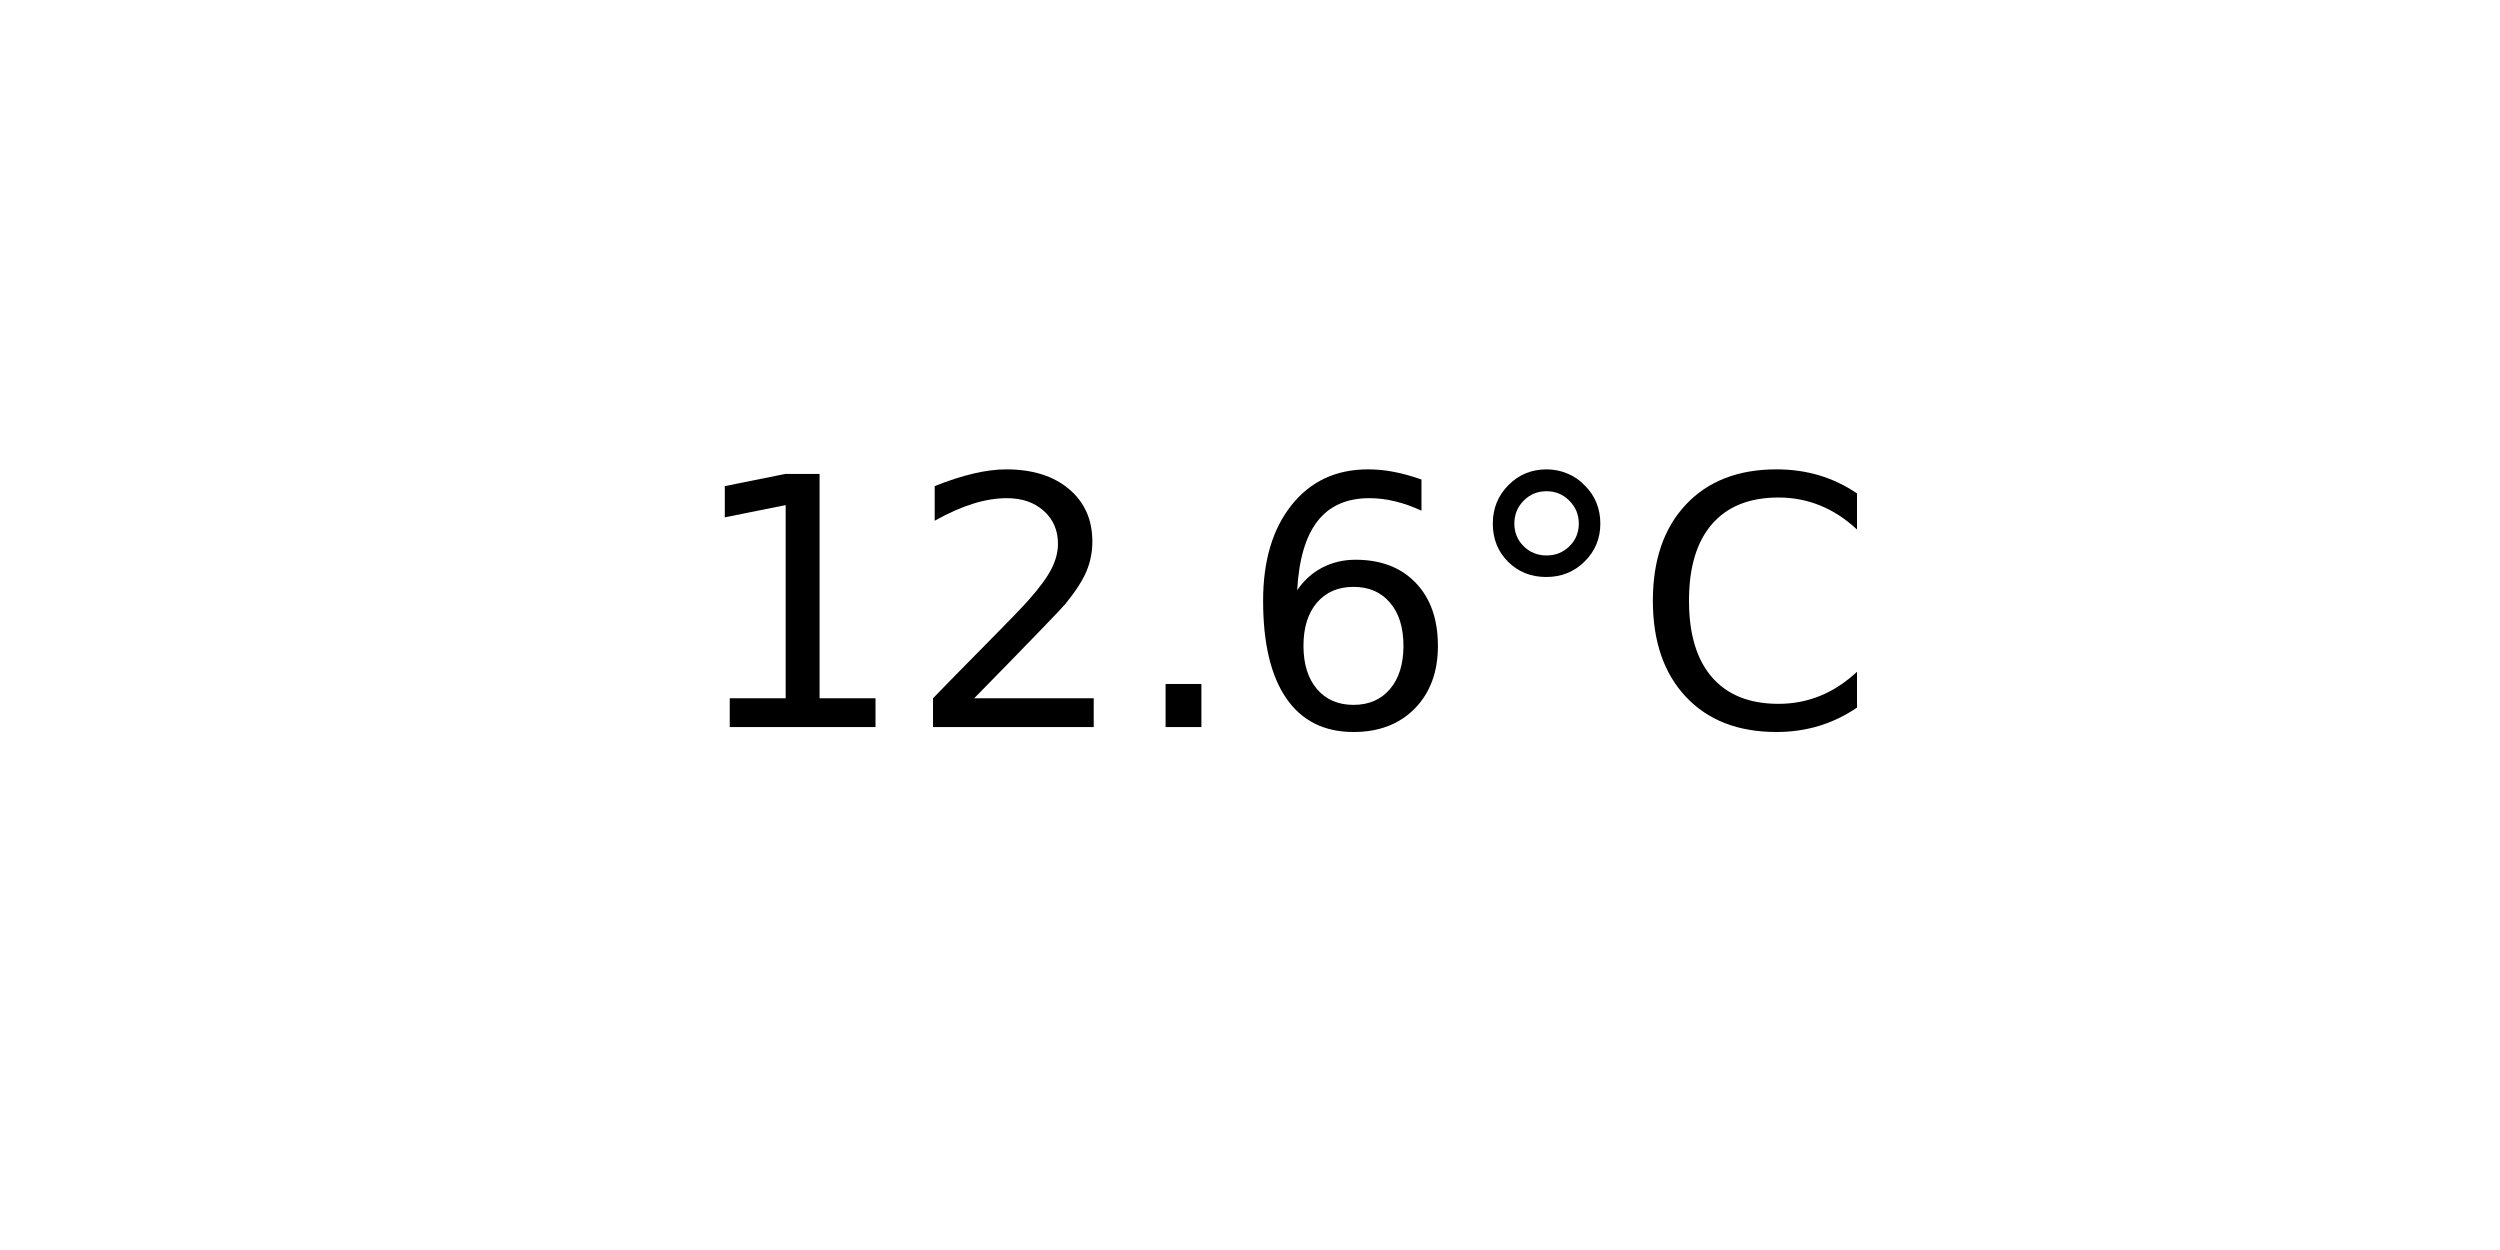
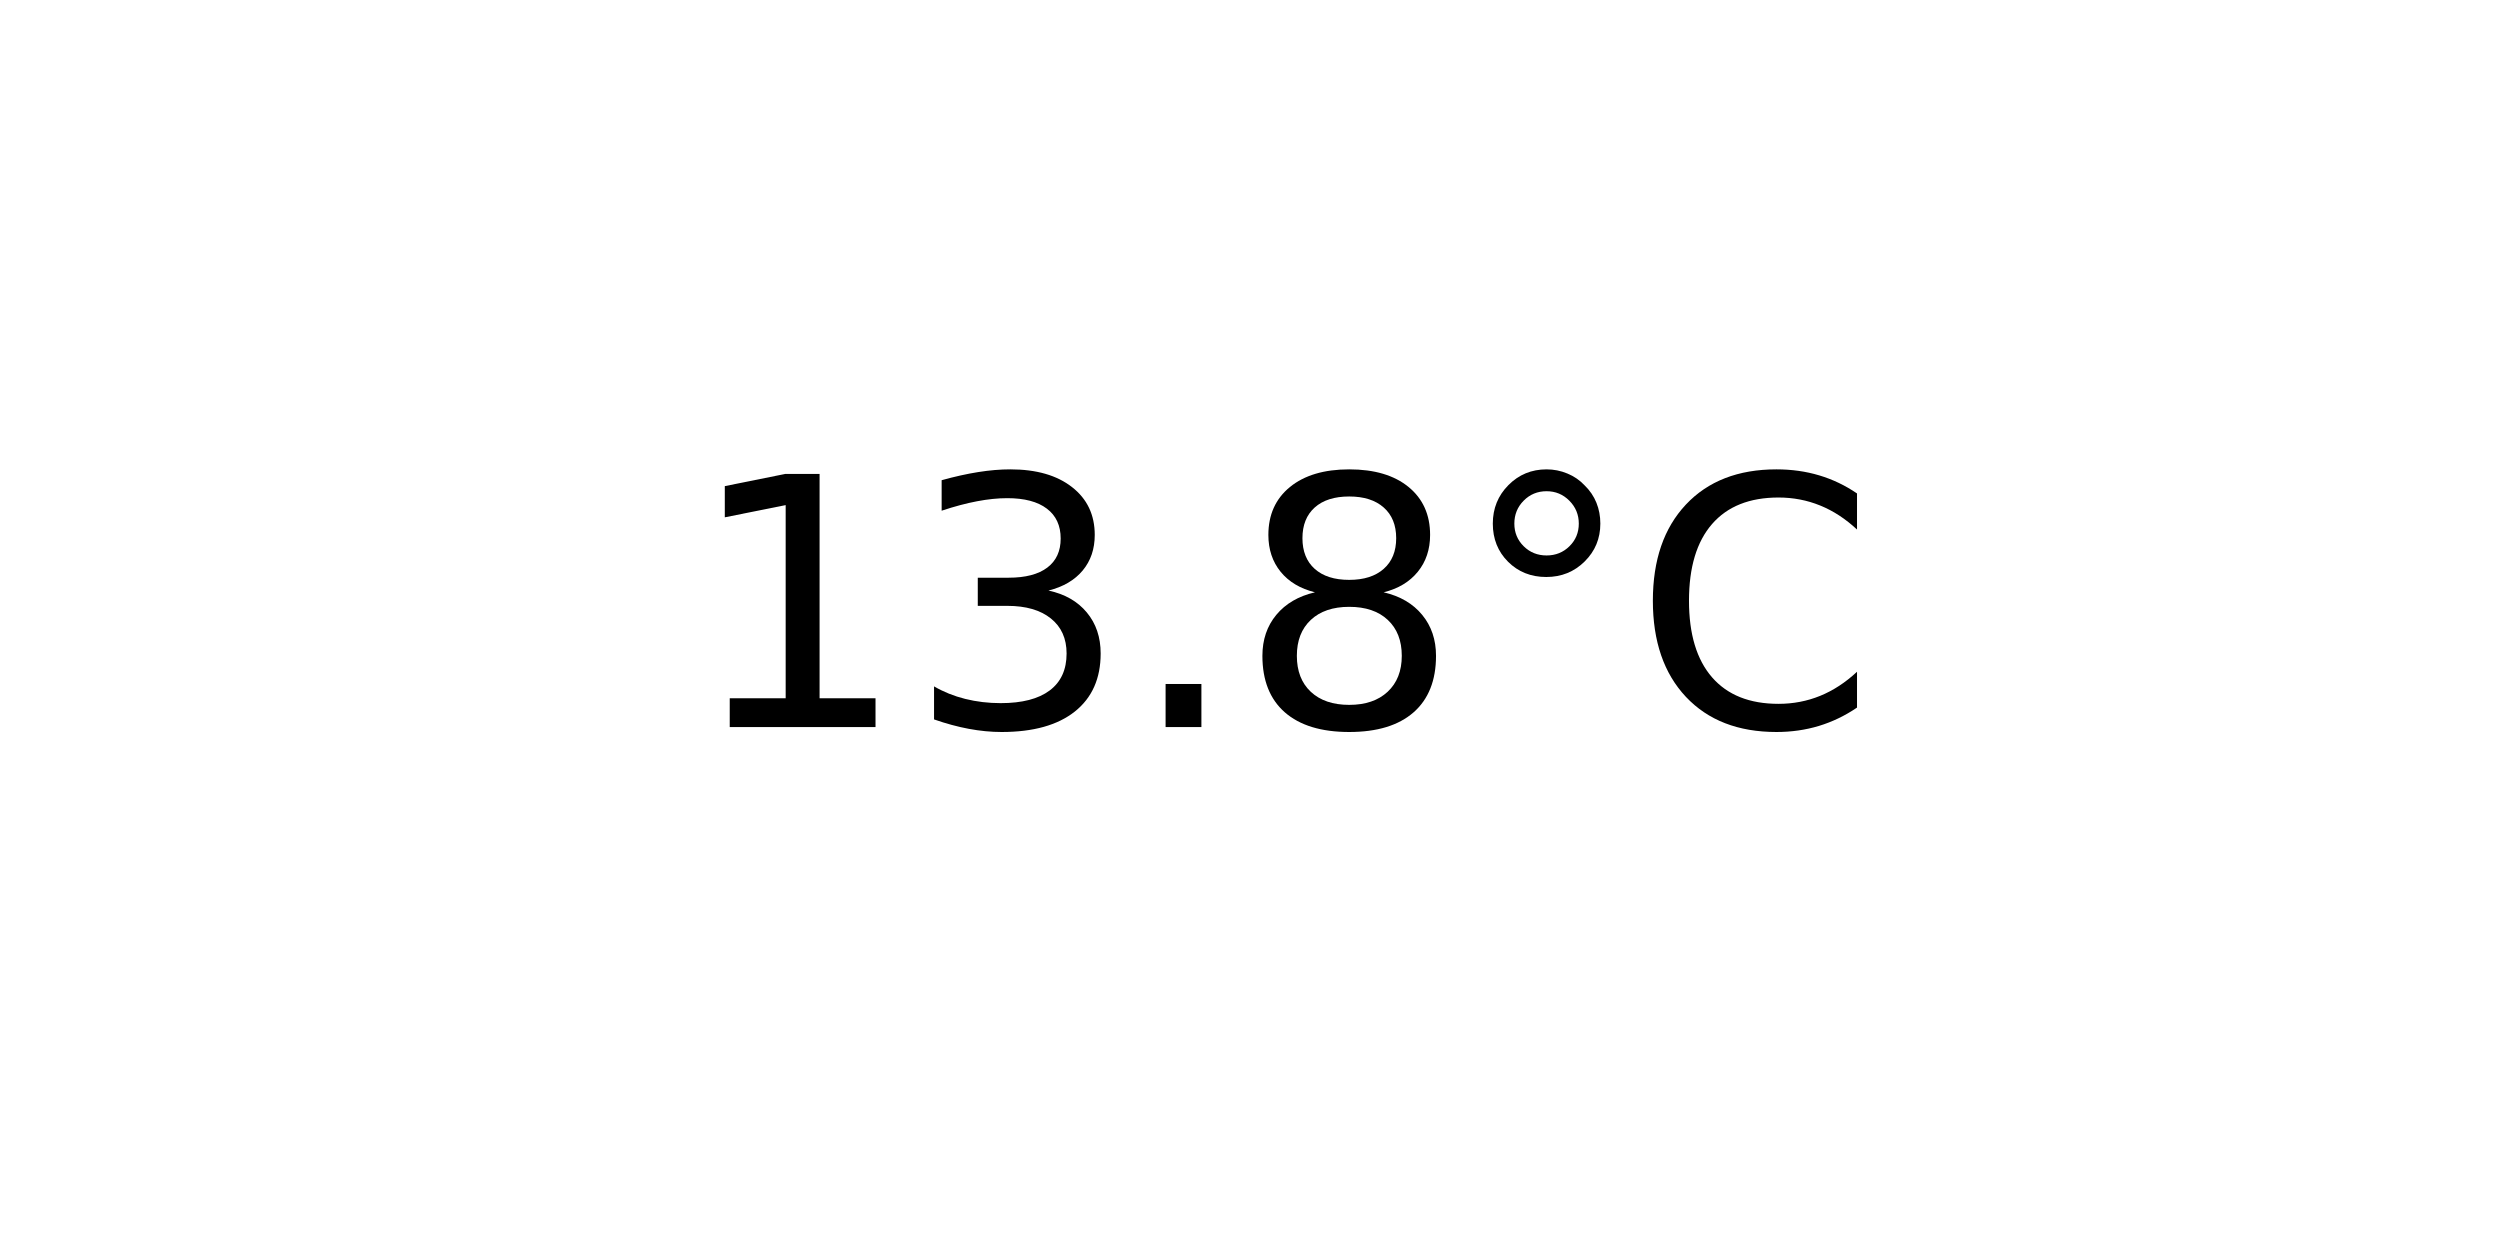
<svg xmlns="http://www.w3.org/2000/svg" xmlns:xlink="http://www.w3.org/1999/xlink" width="72pt" height="36pt" viewBox="0 0 72 36" version="1.1">
  <defs>
    <style type="text/css">*{stroke-linejoin: round; stroke-linecap: butt}</style>
  </defs>
  <g id="figure_1">
    <g id="axes_1">
      <g id="text_1">
        <g transform="translate(19.77578 20.93937) scale(0.1 -0.1)">
          <defs>
            <path id="DejaVuSans-31" d="M 794 531  L 1825 531  L 1825 4091  L 703 3866  L 703 4441  L 1819 4666  L 2450 4666  L 2450 531  L 3481 531  L 3481 0  L 794 0  L 794 531  z " transform="scale(0.015625)" />
-             <path id="DejaVuSans-32" d="M 1228 531  L 3431 531  L 3431 0  L 469 0  L 469 531  Q 828 903 1448 1529  Q 2069 2156 2228 2338  Q 2531 2678 2651 2914  Q 2772 3150 2772 3378  Q 2772 3750 2511 3984  Q 2250 4219 1831 4219  Q 1534 4219 1204 4116  Q 875 4013 500 3803  L 500 4441  Q 881 4594 1212 4672  Q 1544 4750 1819 4750  Q 2544 4750 2975 4387  Q 3406 4025 3406 3419  Q 3406 3131 3298 2873  Q 3191 2616 2906 2266  Q 2828 2175 2409 1742  Q 1991 1309 1228 531  z " transform="scale(0.015625)" />
+             <path id="DejaVuSans-33" d="M 2597 2516  Q 3050 2419 3304 2112  Q 3559 1806 3559 1356  Q 3559 666 3084 287  Q 2609 -91 1734 -91  Q 1441 -91 1130 -33  Q 819 25 488 141  L 488 750  Q 750 597 1062 519  Q 1375 441 1716 441  Q 2309 441 2620 675  Q 2931 909 2931 1356  Q 2931 1769 2642 2001  Q 2353 2234 1838 2234  L 1294 2234  L 1294 2753  L 1863 2753  Q 2328 2753 2575 2939  Q 2822 3125 2822 3475  Q 2822 3834 2567 4026  Q 2313 4219 1838 4219  Q 1578 4219 1281 4162  Q 984 4106 628 3988  L 628 4550  Q 988 4650 1302 4700  Q 1616 4750 1894 4750  Q 2613 4750 3031 4423  Q 3450 4097 3450 3541  Q 3450 3153 3228 2886  Q 3006 2619 2597 2516  z " transform="scale(0.015625)" />
            <path id="DejaVuSans-2e" d="M 684 794  L 1344 794  L 1344 0  L 684 0  L 684 794  z " transform="scale(0.015625)" />
-             <path id="DejaVuSans-36" d="M 2113 2584  Q 1688 2584 1439 2293  Q 1191 2003 1191 1497  Q 1191 994 1439 701  Q 1688 409 2113 409  Q 2538 409 2786 701  Q 3034 994 3034 1497  Q 3034 2003 2786 2293  Q 2538 2584 2113 2584  z M 3366 4563  L 3366 3988  Q 3128 4100 2886 4159  Q 2644 4219 2406 4219  Q 1781 4219 1451 3797  Q 1122 3375 1075 2522  Q 1259 2794 1537 2939  Q 1816 3084 2150 3084  Q 2853 3084 3261 2657  Q 3669 2231 3669 1497  Q 3669 778 3244 343  Q 2819 -91 2113 -91  Q 1303 -91 875 529  Q 447 1150 447 2328  Q 447 3434 972 4092  Q 1497 4750 2381 4750  Q 2619 4750 2861 4703  Q 3103 4656 3366 4563  z " transform="scale(0.015625)" />
+             <path id="DejaVuSans-38" d="M 2034 2216  Q 1584 2216 1326 1975  Q 1069 1734 1069 1313  Q 1069 891 1326 650  Q 1584 409 2034 409  Q 2484 409 2743 651  Q 3003 894 3003 1313  Q 3003 1734 2745 1975  Q 2488 2216 2034 2216  z M 1403 2484  Q 997 2584 770 2862  Q 544 3141 544 3541  Q 544 4100 942 4425  Q 1341 4750 2034 4750  Q 2731 4750 3128 4425  Q 3525 4100 3525 3541  Q 3525 3141 3298 2862  Q 3072 2584 2669 2484  Q 3125 2378 3379 2068  Q 3634 1759 3634 1313  Q 3634 634 3220 271  Q 2806 -91 2034 -91  Q 1263 -91 848 271  Q 434 634 434 1313  Q 434 1759 690 2068  Q 947 2378 1403 2484  z M 1172 3481  Q 1172 3119 1398 2916  Q 1625 2713 2034 2713  Q 2441 2713 2670 2916  Q 2900 3119 2900 3481  Q 2900 3844 2670 4047  Q 2441 4250 2034 4250  Q 1625 4250 1398 4047  Q 1172 3844 1172 3481  z " transform="scale(0.015625)" />
            <path id="DejaVuSans-b0" d="M 1600 4347  Q 1350 4347 1178 4173  Q 1006 4000 1006 3750  Q 1006 3503 1178 3333  Q 1350 3163 1600 3163  Q 1850 3163 2022 3333  Q 2194 3503 2194 3750  Q 2194 3997 2020 4172  Q 1847 4347 1600 4347  z M 1600 4750  Q 1800 4750 1984 4673  Q 2169 4597 2303 4453  Q 2447 4313 2519 4134  Q 2591 3956 2591 3750  Q 2591 3338 2302 3052  Q 2013 2766 1594 2766  Q 1172 2766 890 3047  Q 609 3328 609 3750  Q 609 4169 896 4459  Q 1184 4750 1600 4750  z " transform="scale(0.015625)" />
            <path id="DejaVuSans-43" d="M 4122 4306  L 4122 3641  Q 3803 3938 3442 4084  Q 3081 4231 2675 4231  Q 1875 4231 1450 3742  Q 1025 3253 1025 2328  Q 1025 1406 1450 917  Q 1875 428 2675 428  Q 3081 428 3442 575  Q 3803 722 4122 1019  L 4122 359  Q 3791 134 3420 21  Q 3050 -91 2638 -91  Q 1578 -91 968 557  Q 359 1206 359 2328  Q 359 3453 968 4101  Q 1578 4750 2638 4750  Q 3056 4750 3426 4639  Q 3797 4528 4122 4306  z " transform="scale(0.015625)" />
          </defs>
          <use xlink:href="#DejaVuSans-31" />
-           <use xlink:href="#DejaVuSans-32" x="63.623" />
+           <use xlink:href="#DejaVuSans-33" x="63.623" />
          <use xlink:href="#DejaVuSans-2e" x="127.246" />
-           <use xlink:href="#DejaVuSans-36" x="159.033" />
+           <use xlink:href="#DejaVuSans-38" x="159.033" />
          <use xlink:href="#DejaVuSans-b0" x="222.656" />
          <use xlink:href="#DejaVuSans-43" x="272.656" />
        </g>
      </g>
    </g>
  </g>
</svg>
